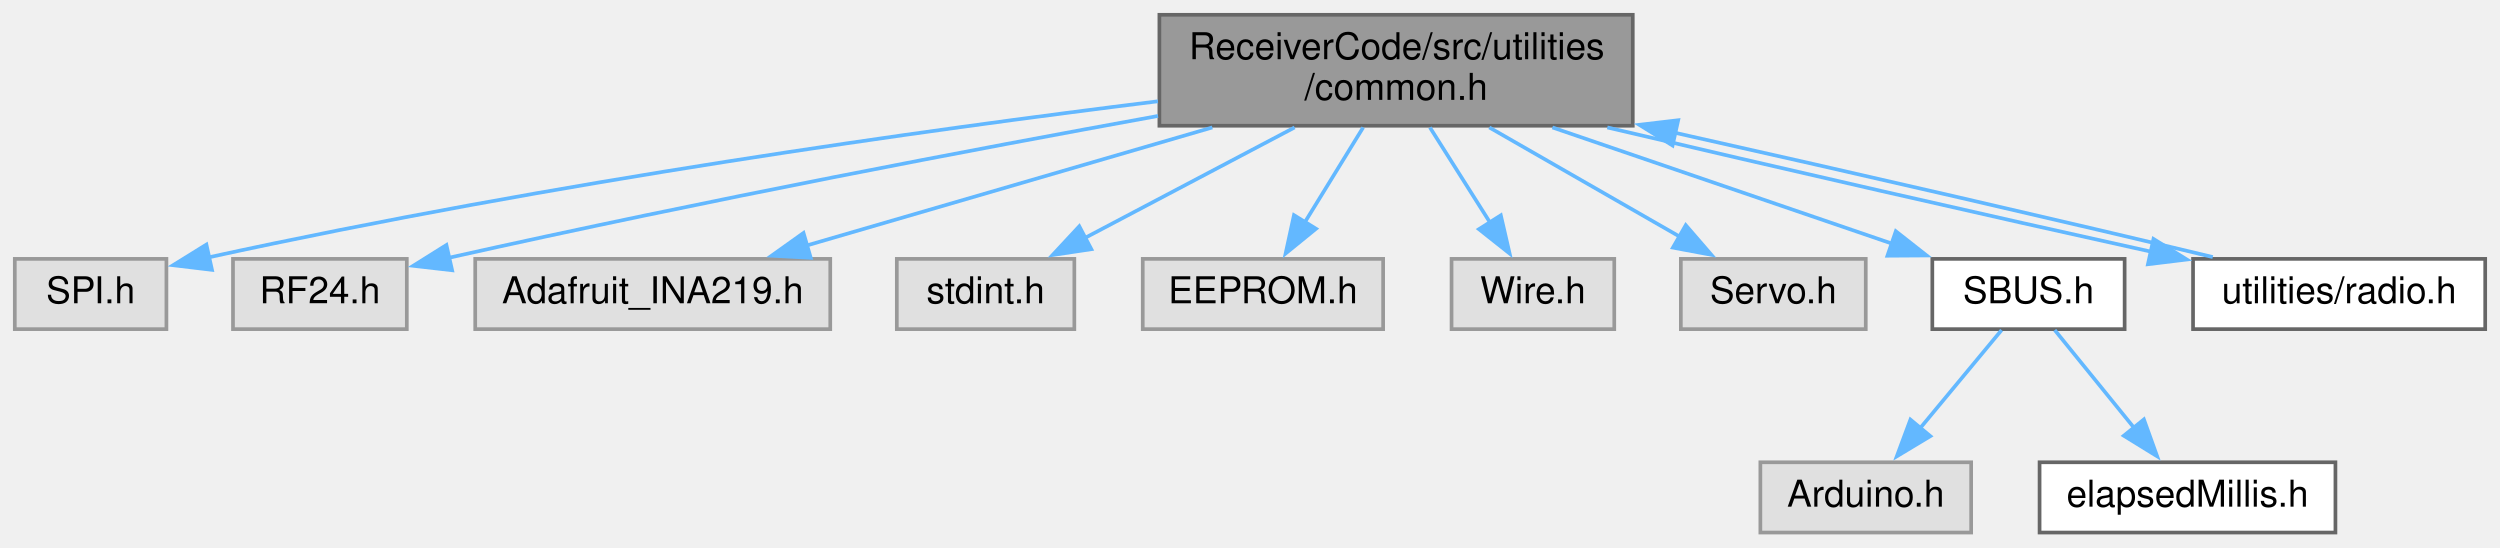
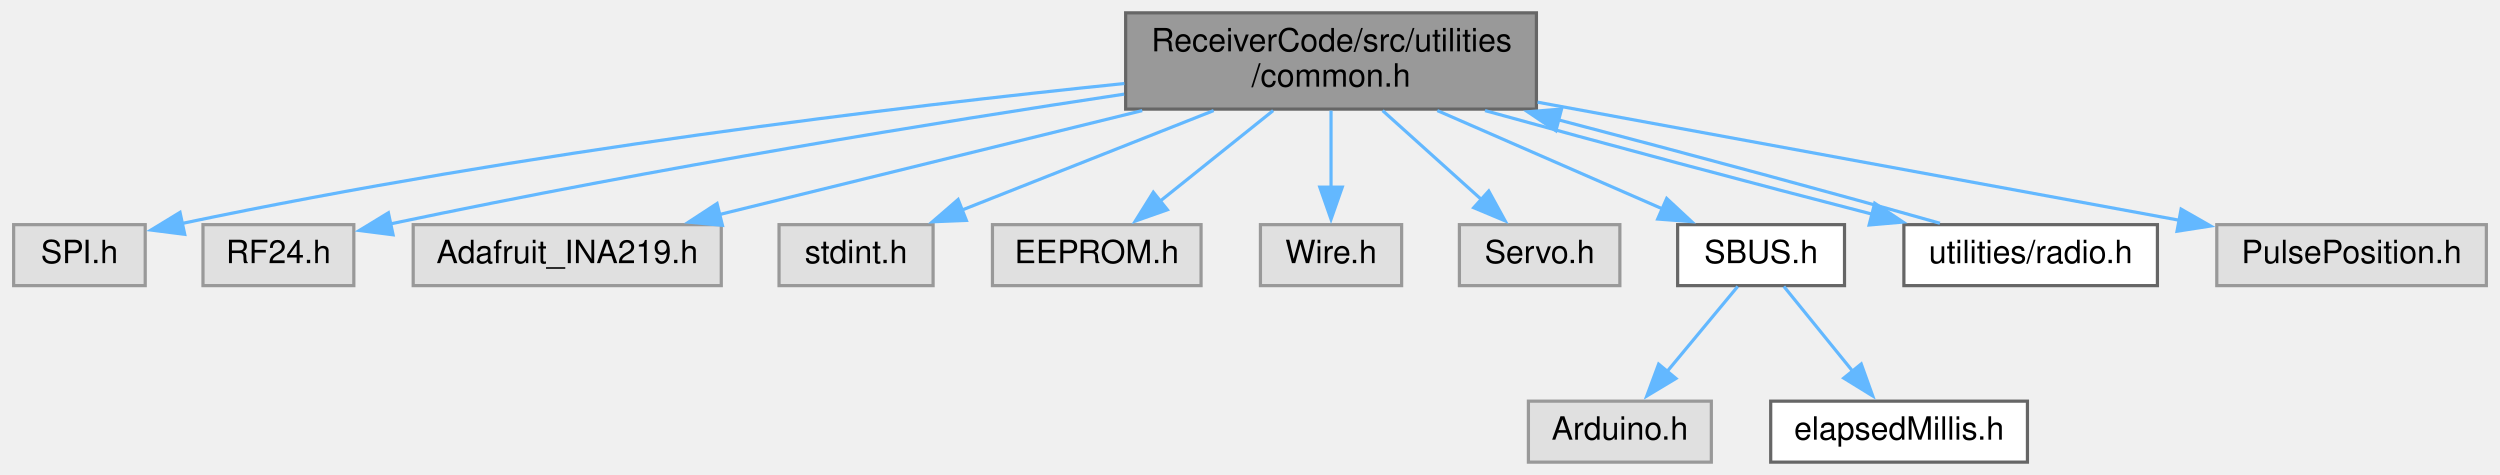
- <svg xmlns="http://www.w3.org/2000/svg" xmlns:xlink="http://www.w3.org/1999/xlink" width="676pt" height="148pt" viewBox="0.00 0.00 676.00 148.00">
+ <svg xmlns="http://www.w3.org/2000/svg" xmlns:xlink="http://www.w3.org/1999/xlink" width="779pt" height="148pt" viewBox="0.00 0.00 778.50 148.00">
  <g id="graph0" class="graph" transform="scale(1 1) rotate(0) translate(4 144)">
    <g id="node1" class="node">
      <g id="a_node1">
        <a xlink:title=" ">
-           <polygon fill="#999999" stroke="#666666" points="437.5,-140 309.5,-140 309.5,-110 437.5,-110 437.5,-140" />
-           <text text-anchor="start" x="317.5" y="-128" font-family="Helvetica,sans-Serif" font-size="10.00">ReceiverCode/src/utilities</text>
-           <text text-anchor="middle" x="373.5" y="-117" font-family="Helvetica,sans-Serif" font-size="10.00">/common.h</text>
+           <polygon fill="#999999" stroke="#666666" points="474.5,-140 346.5,-140 346.5,-110 474.5,-110 474.5,-140" />
+           <text text-anchor="start" x="354.5" y="-128" font-family="Helvetica,sans-Serif" font-size="10.00">ReceiverCode/src/utilities</text>
+           <text text-anchor="middle" x="410.5" y="-117" font-family="Helvetica,sans-Serif" font-size="10.00">/common.h</text>
        </a>
      </g>
    </g>
    <g id="node2" class="node">
      <g id="a_node2">
        <a xlink:title=" ">
          <polygon fill="#e0e0e0" stroke="#999999" points="41,-74 0,-74 0,-55 41,-55 41,-74" />
          <text text-anchor="middle" x="20.5" y="-62" font-family="Helvetica,sans-Serif" font-size="10.00">SPI.h</text>
        </a>
      </g>
    </g>
    <g id="edge1" class="edge">
-       <path fill="none" stroke="#63b8ff" d="M309.1,-116.61C245.88,-108.78 146.59,-94.96 52.48,-74.43" />
-       <polygon fill="#63b8ff" stroke="#63b8ff" points="53.32,-71.03 42.8,-72.29 51.81,-77.87 53.32,-71.03" />
+       <path fill="none" stroke="#63b8ff" d="M346.1,-117.98C275.91,-110.77 160.2,-96.99 52.39,-74.36" />
+       <polygon fill="#63b8ff" stroke="#63b8ff" points="53.31,-70.98 42.8,-72.32 51.84,-77.82 53.31,-70.98" />
    </g>
    <g id="node3" class="node">
      <g id="a_node3">
        <a xlink:title=" ">
          <polygon fill="#e0e0e0" stroke="#999999" points="106,-74 59,-74 59,-55 106,-55 106,-74" />
          <text text-anchor="middle" x="82.5" y="-62" font-family="Helvetica,sans-Serif" font-size="10.00">RF24.h</text>
        </a>
      </g>
    </g>
    <g id="edge2" class="edge">
-       <path fill="none" stroke="#63b8ff" d="M309.13,-112.65C259.35,-103.61 188.48,-90.19 117.23,-74.27" />
-       <polygon fill="#63b8ff" stroke="#63b8ff" points="118.25,-70.92 107.73,-72.13 116.71,-77.75 118.25,-70.92" />
+       <path fill="none" stroke="#63b8ff" d="M346.04,-114.67C288.59,-106 202.02,-92.04 117.36,-74.23" />
+       <polygon fill="#63b8ff" stroke="#63b8ff" points="118.23,-70.84 107.72,-72.18 116.77,-77.69 118.23,-70.84" />
    </g>
    <g id="node4" class="node">
      <g id="a_node4">
        <a xlink:title=" ">
          <polygon fill="#e0e0e0" stroke="#999999" points="220.5,-74 124.5,-74 124.5,-55 220.5,-55 220.5,-74" />
          <text text-anchor="middle" x="172.5" y="-62" font-family="Helvetica,sans-Serif" font-size="10.00">Adafruit_INA219.h</text>
        </a>
      </g>
    </g>
    <g id="edge3" class="edge">
-       <path fill="none" stroke="#63b8ff" d="M323.81,-109.54C290.02,-99.7 245.81,-86.84 213.92,-77.56" />
-       <polygon fill="#63b8ff" stroke="#63b8ff" points="215.22,-74.29 204.64,-74.86 213.27,-81.01 215.22,-74.29" />
+       <path fill="none" stroke="#63b8ff" d="M351.67,-109.54C310.95,-99.53 257.48,-86.39 219.58,-77.07" />
+       <polygon fill="#63b8ff" stroke="#63b8ff" points="220.86,-73.78 210.31,-74.79 219.18,-80.58 220.86,-73.78" />
    </g>
    <g id="node5" class="node">
      <g id="a_node5">
        <a xlink:title=" ">
          <polygon fill="#e0e0e0" stroke="#999999" points="286.5,-74 238.5,-74 238.5,-55 286.5,-55 286.5,-74" />
          <text text-anchor="middle" x="262.5" y="-62" font-family="Helvetica,sans-Serif" font-size="10.00">stdint.h</text>
        </a>
      </g>
    </g>
    <g id="edge4" class="edge">
-       <path fill="none" stroke="#63b8ff" d="M346.06,-109.54C328.73,-100.4 306.44,-88.66 289.25,-79.6" />
-       <polygon fill="#63b8ff" stroke="#63b8ff" points="291.1,-76.62 280.62,-75.05 287.84,-82.81 291.1,-76.62" />
+       <path fill="none" stroke="#63b8ff" d="M373.92,-109.54C349.83,-100.02 318.56,-87.66 295.28,-78.46" />
+       <polygon fill="#63b8ff" stroke="#63b8ff" points="296.87,-75.32 286.29,-74.9 294.3,-81.83 296.87,-75.32" />
    </g>
    <g id="node6" class="node">
      <g id="a_node6">
        <a xlink:title=" ">
          <polygon fill="#e0e0e0" stroke="#999999" points="370,-74 305,-74 305,-55 370,-55 370,-74" />
          <text text-anchor="middle" x="337.5" y="-62" font-family="Helvetica,sans-Serif" font-size="10.00">EEPROM.h</text>
        </a>
      </g>
    </g>
    <g id="edge5" class="edge">
-       <path fill="none" stroke="#63b8ff" d="M364.6,-109.54C359.8,-101.74 353.82,-92.03 348.71,-83.71" />
-       <polygon fill="#63b8ff" stroke="#63b8ff" points="351.85,-82.15 343.63,-75.46 345.89,-85.82 351.85,-82.15" />
+       <path fill="none" stroke="#63b8ff" d="M392.46,-109.54C381.74,-100.96 368.16,-90.07 357.17,-81.26" />
+       <polygon fill="#63b8ff" stroke="#63b8ff" points="359.5,-78.64 349.51,-75.12 355.12,-84.11 359.5,-78.64" />
    </g>
    <g id="node7" class="node">
      <g id="a_node7">
        <a xlink:title=" ">
          <polygon fill="#e0e0e0" stroke="#999999" points="432.5,-74 388.5,-74 388.5,-55 432.5,-55 432.5,-74" />
          <text text-anchor="middle" x="410.5" y="-62" font-family="Helvetica,sans-Serif" font-size="10.00">Wire.h</text>
        </a>
      </g>
    </g>
    <g id="edge6" class="edge">
-       <path fill="none" stroke="#63b8ff" d="M382.65,-109.54C387.58,-101.74 393.72,-92.03 398.98,-83.71" />
-       <polygon fill="#63b8ff" stroke="#63b8ff" points="401.82,-85.78 404.2,-75.45 395.9,-82.03 401.82,-85.78" />
+       <path fill="none" stroke="#63b8ff" d="M410.5,-109.54C410.5,-102.34 410.5,-93.53 410.5,-85.68" />
+       <polygon fill="#63b8ff" stroke="#63b8ff" points="414,-85.69 410.5,-75.69 407,-85.69 414,-85.69" />
    </g>
    <g id="node8" class="node">
      <g id="a_node8">
        <a xlink:title=" ">
          <polygon fill="#e0e0e0" stroke="#999999" points="500.5,-74 450.5,-74 450.5,-55 500.5,-55 500.5,-74" />
          <text text-anchor="middle" x="475.5" y="-62" font-family="Helvetica,sans-Serif" font-size="10.00">Servo.h</text>
        </a>
      </g>
    </g>
    <g id="edge7" class="edge">
-       <path fill="none" stroke="#63b8ff" d="M398.71,-109.54C414.49,-100.49 434.73,-88.88 450.47,-79.85" />
-       <polygon fill="#63b8ff" stroke="#63b8ff" points="451.83,-83.11 458.76,-75.1 448.35,-77.04 451.83,-83.11" />
+       <path fill="none" stroke="#63b8ff" d="M426.57,-109.54C435.91,-101.13 447.72,-90.51 457.39,-81.8" />
+       <polygon fill="#63b8ff" stroke="#63b8ff" points="459.64,-84.48 464.74,-75.19 454.96,-79.28 459.64,-84.48" />
    </g>
    <g id="node9" class="node">
      <g id="a_node9">
        <a xlink:href="SBUS_8h.html" target="_top" xlink:title=" ">
          <polygon fill="white" stroke="#666666" points="570.5,-74 518.5,-74 518.5,-55 570.5,-55 570.5,-74" />
          <text text-anchor="middle" x="544.5" y="-62" font-family="Helvetica,sans-Serif" font-size="10.00">SBUS.h</text>
        </a>
      </g>
    </g>
    <g id="edge8" class="edge">
-       <path fill="none" stroke="#63b8ff" d="M415.77,-109.54C444.02,-99.87 480.82,-87.29 507.83,-78.04" />
-       <polygon fill="#63b8ff" stroke="#63b8ff" points="508.63,-81.47 516.96,-74.92 506.36,-74.85 508.63,-81.47" />
+       <path fill="none" stroke="#63b8ff" d="M443.62,-109.54C465.14,-100.15 492.98,-87.99 513.96,-78.83" />
+       <polygon fill="#63b8ff" stroke="#63b8ff" points="515.09,-82.16 522.85,-74.95 512.28,-75.75 515.09,-82.16" />
    </g>
    <g id="node12" class="node">
      <g id="a_node12">
        <a xlink:href="radio_8h.html" target="_top" xlink:title=" ">
          <polygon fill="white" stroke="#666666" points="668,-74 589,-74 589,-55 668,-55 668,-74" />
          <text text-anchor="middle" x="628.5" y="-62" font-family="Helvetica,sans-Serif" font-size="10.00">utilities/radio.h</text>
        </a>
      </g>
    </g>
    <g id="edge11" class="edge">
-       <path fill="none" stroke="#63b8ff" d="M430.62,-109.54C474.73,-99.13 535.11,-85.32 577.59,-75.96" />
-       <polygon fill="#63b8ff" stroke="#63b8ff" points="578.3,-79.39 587.32,-73.83 576.8,-72.55 578.3,-79.39" />
+       <path fill="none" stroke="#63b8ff" d="M458.47,-109.54C494.38,-99.57 543.23,-86.5 579.4,-77.19" />
+       <polygon fill="#63b8ff" stroke="#63b8ff" points="579.91,-80.68 588.73,-74.81 578.17,-73.89 579.91,-80.68" />
+     </g>
+     <g id="node13" class="node">
+       <g id="a_node13">
+         <a xlink:title=" ">
+           <polygon fill="#e0e0e0" stroke="#999999" points="770.5,-74 686.5,-74 686.5,-55 770.5,-55 770.5,-74" />
+           <text text-anchor="middle" x="728.5" y="-62" font-family="Helvetica,sans-Serif" font-size="10.00">PulsePosition.h</text>
+         </a>
+       </g>
+     </g>
+     <g id="edge13" class="edge">
+       <path fill="none" stroke="#63b8ff" d="M474.85,-112.16C533.65,-101.35 619.59,-85.54 674.78,-75.38" />
+       <polygon fill="#63b8ff" stroke="#63b8ff" points="675.38,-78.83 684.58,-73.58 674.11,-71.95 675.38,-78.83" />
    </g>
    <g id="node10" class="node">
      <g id="a_node10">
        <a xlink:title=" ">
          <polygon fill="#e0e0e0" stroke="#999999" points="529,-19 472,-19 472,0 529,0 529,-19" />
          <text text-anchor="middle" x="500.5" y="-7" font-family="Helvetica,sans-Serif" font-size="10.00">Arduino.h</text>
        </a>
      </g>
    </g>
    <g id="edge9" class="edge">
      <path fill="none" stroke="#63b8ff" d="M537.23,-54.75C531.22,-47.5 522.49,-36.98 515.04,-28.02" />
      <polygon fill="#63b8ff" stroke="#63b8ff" points="517.97,-26.07 508.89,-20.61 512.58,-30.54 517.97,-26.07" />
    </g>
    <g id="node11" class="node">
      <g id="a_node11">
        <a xlink:href="elapsedMillis_8h.html" target="_top" xlink:title=" ">
          <polygon fill="white" stroke="#666666" points="627.5,-19 547.5,-19 547.5,0 627.5,0 627.5,-19" />
          <text text-anchor="middle" x="587.5" y="-7" font-family="Helvetica,sans-Serif" font-size="10.00">elapsedMillis.h</text>
        </a>
      </g>
    </g>
    <g id="edge10" class="edge">
      <path fill="none" stroke="#63b8ff" d="M551.6,-54.75C557.42,-47.58 565.83,-37.2 573.06,-28.3" />
      <polygon fill="#63b8ff" stroke="#63b8ff" points="575.71,-30.59 579.29,-20.62 570.27,-26.18 575.71,-30.59" />
    </g>
    <g id="edge12" class="edge">
-       <path fill="none" stroke="#63b8ff" d="M594.33,-74.49C557.24,-83.43 497.04,-97.32 448.82,-108.12" />
-       <polygon fill="#63b8ff" stroke="#63b8ff" points="448.26,-104.65 439.26,-110.25 449.78,-111.49 448.26,-104.65" />
+       <path fill="none" stroke="#63b8ff" d="M600.23,-74.43C570.18,-82.98 521.69,-96.1 481.21,-106.69" />
+       <polygon fill="#63b8ff" stroke="#63b8ff" points="480.56,-103.25 471.77,-109.16 482.33,-110.02 480.56,-103.25" />
    </g>
  </g>
</svg>
